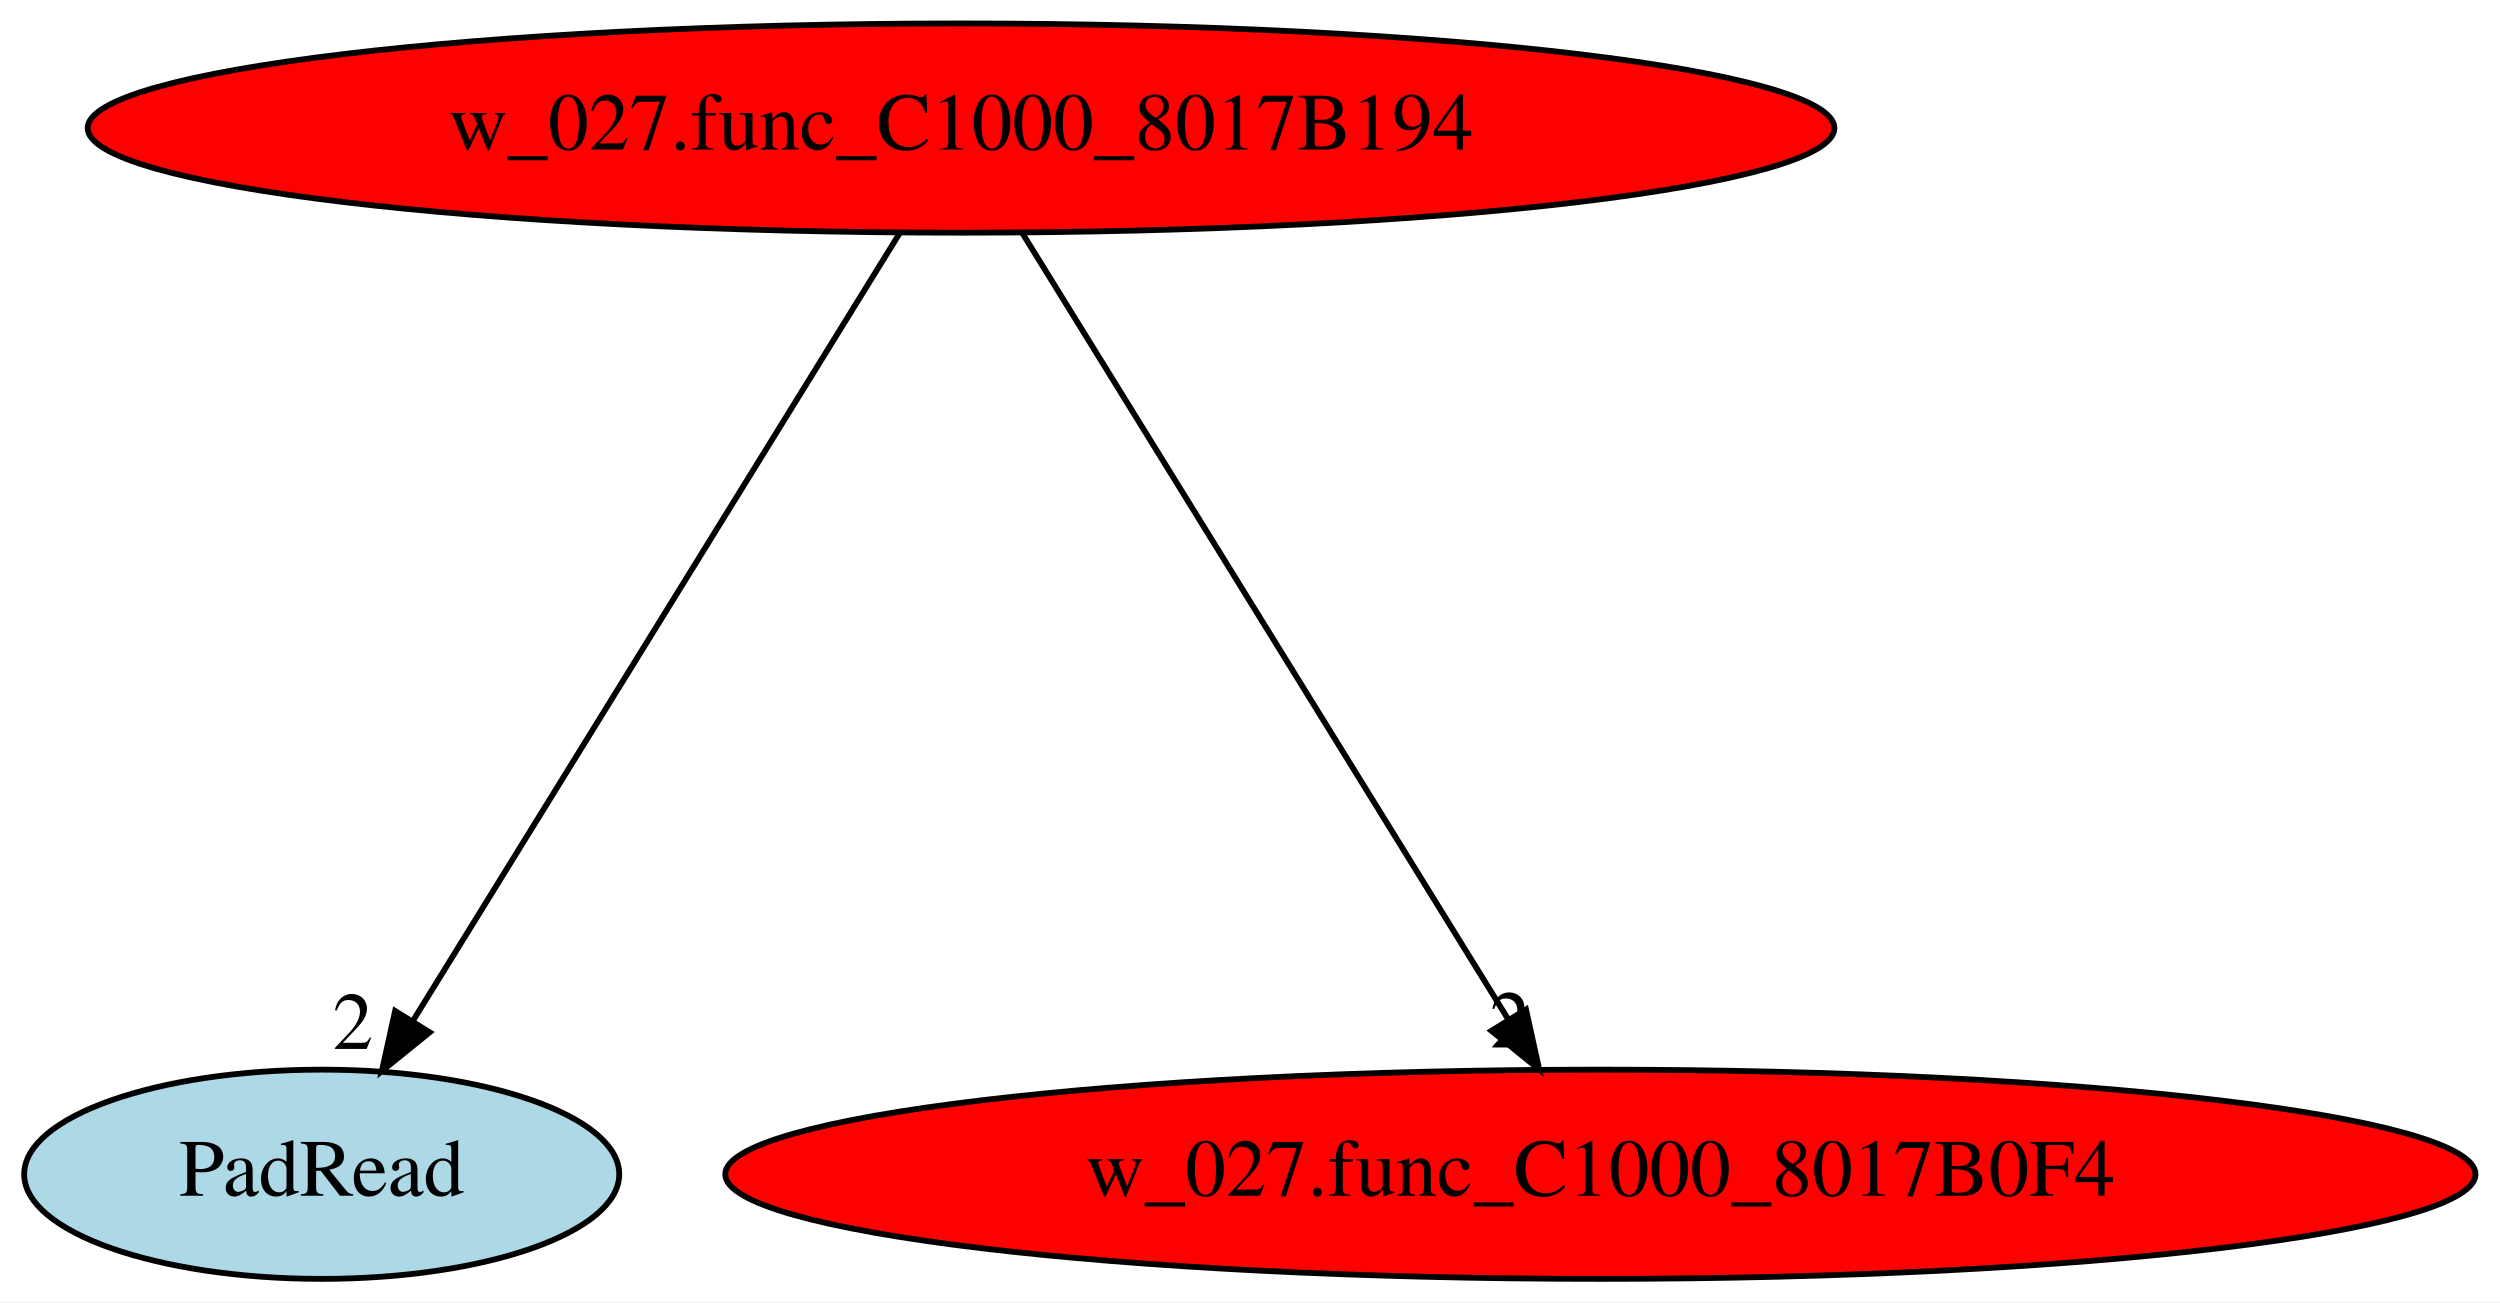
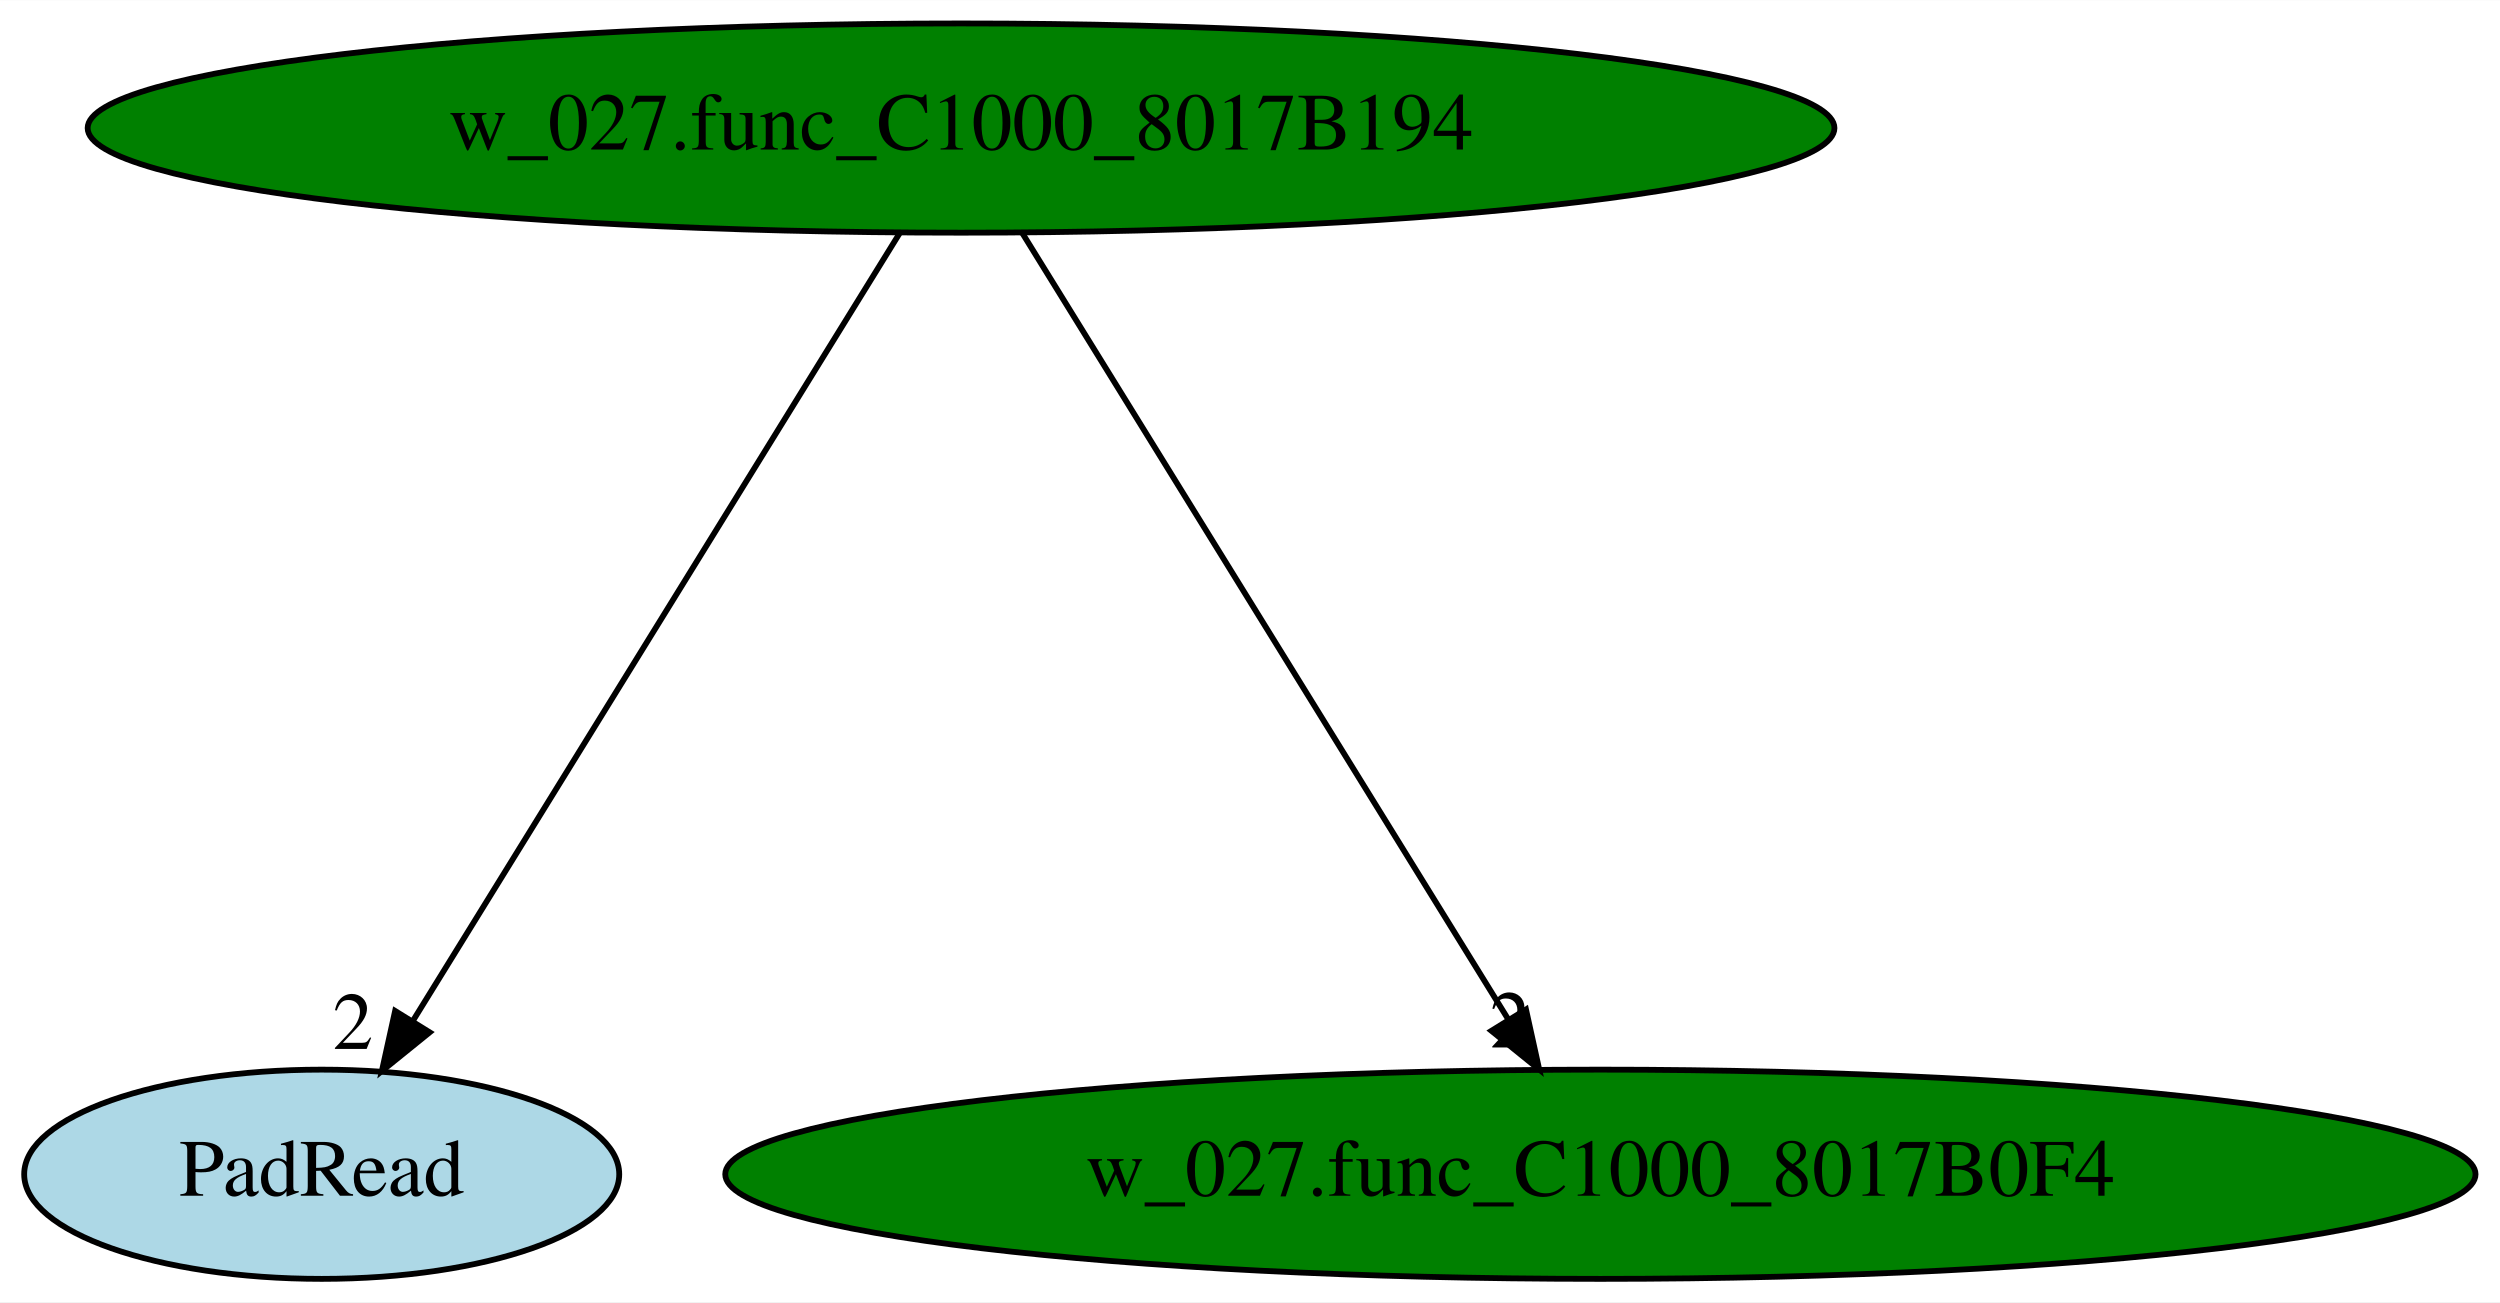
<svg xmlns="http://www.w3.org/2000/svg" xmlns:xlink="http://www.w3.org/1999/xlink" width="430pt" height="224pt" viewBox="0.00 0.00 430.13 224.00">
  <g id="graph0" class="graph" transform="scale(1 1) rotate(0) translate(4 220)">
    <polygon fill="white" stroke="transparent" points="-4,4 -4,-220 426.13,-220 426.13,4 -4,4" />
    <g id="node1" class="node">
-       <ellipse fill="red" stroke="black" cx="161.35" cy="-198" rx="150.27" ry="18" />
+       <ellipse fill="green" stroke="black" cx="161.35" cy="-198" rx="150.27" ry="18" />
      <text text-anchor="middle" x="161.35" y="-194.3" font-family="Times,serif" font-size="14.00">w_027.func_C1000_8017B194</text>
    </g>
    <g id="node2" class="node">
      <g id="a_node2">
        <a xlink:href="PadRead.svg" xlink:title="PadRead">
          <ellipse fill="lightblue" stroke="black" cx="51.35" cy="-18" rx="51.19" ry="18" />
          <text text-anchor="middle" x="51.35" y="-14.3" font-family="Times,serif" font-size="14.00">PadRead</text>
        </a>
      </g>
    </g>
    <g id="edge1" class="edge">
      <path fill="none" stroke="black" d="M150.8,-179.93C131.37,-148.49 89.82,-81.26 67.06,-44.43" />
      <polygon fill="black" stroke="black" points="69.93,-42.42 61.7,-35.76 63.98,-46.1 69.93,-42.42" />
      <text text-anchor="middle" x="56.7" y="-39.56" font-family="Times,serif" font-size="14.00">2</text>
    </g>
    <g id="node3" class="node">
      <g id="a_node3">
        <a xlink:href="w_027.func_C1000_8017B0F4.svg" xlink:title="w_027.func_C1000_8017B0F4">
-           <ellipse fill="red" stroke="black" cx="271.35" cy="-18" rx="150.57" ry="18" />
+           <ellipse fill="green" stroke="black" cx="271.35" cy="-18" rx="150.57" ry="18" />
          <text text-anchor="middle" x="271.35" y="-14.3" font-family="Times,serif" font-size="14.00">w_027.func_C1000_8017B0F4</text>
        </a>
      </g>
    </g>
    <g id="edge2" class="edge">
      <path fill="none" stroke="black" d="M171.89,-179.93C191.28,-148.57 232.66,-81.6 255.46,-44.71" />
      <polygon fill="black" stroke="black" points="258.55,-46.36 260.83,-36.02 252.6,-42.68 258.55,-46.36" />
      <text text-anchor="middle" x="255.83" y="-39.82" font-family="Times,serif" font-size="14.00">2</text>
    </g>
  </g>
</svg>
